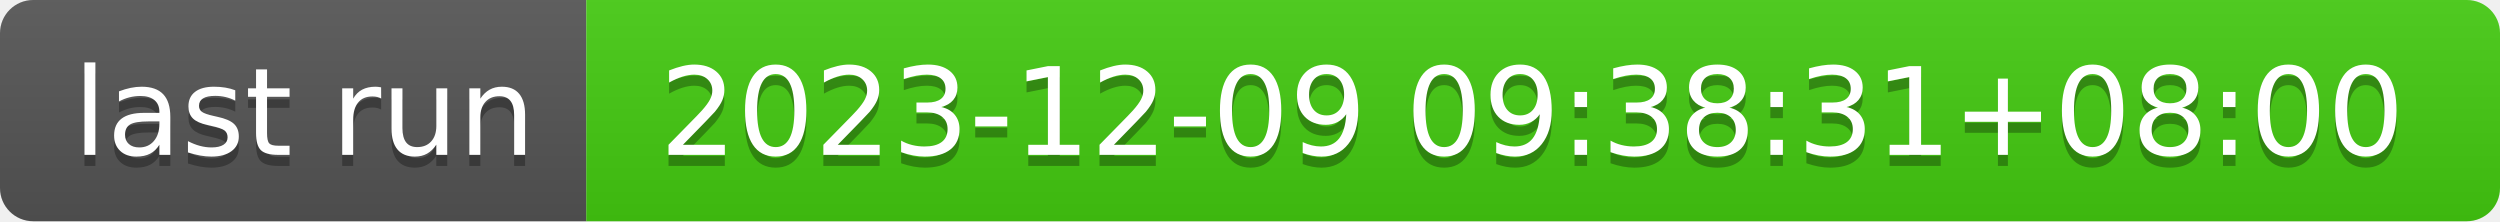
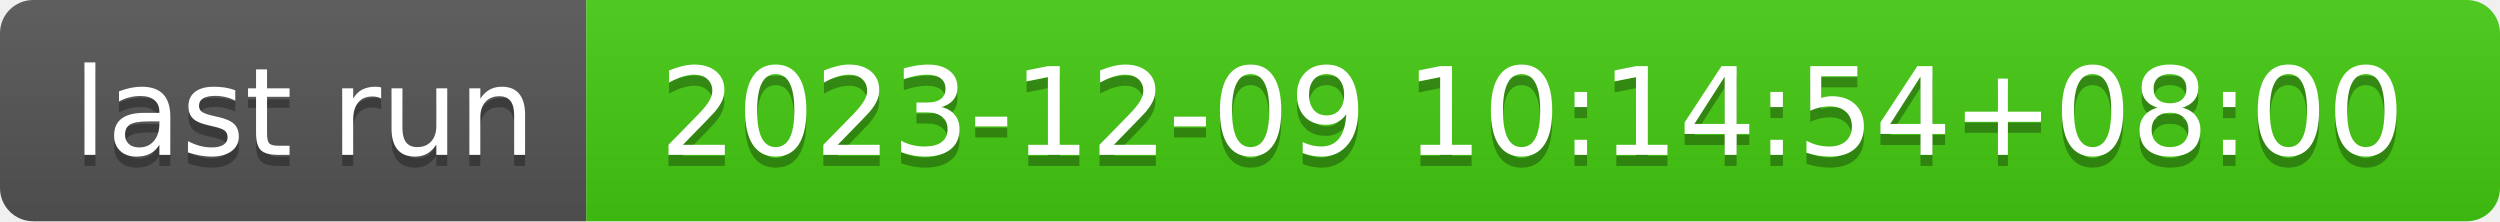
- <svg xmlns="http://www.w3.org/2000/svg" width="226" height="20" role="img" aria-label="last run: 2023-12-09 09:38:31+08:00">
+ <svg xmlns="http://www.w3.org/2000/svg" width="226" height="20" role="img" aria-label="last run: 2023-12-09 10:14:54+08:00">
  <linearGradient id="s" x2="0" y2="100%">
    <stop offset="0" stop-color="#bbb" stop-opacity=".1" />
    <stop offset="1" stop-opacity=".1" />
  </linearGradient>
  <clipPath id="r">
    <rect width="226" height="20" rx="3" fill="#fff" />
  </clipPath>
  <g clip-path="url(#r)">
    <rect width="53" height="20" fill="#555" />
    <rect x="53" width="173" height="20" fill="#4c1" />
    <rect width="226" height="20" fill="url(#s)" />
  </g>
  <g fill="#fff" text-anchor="middle" font-family="Verdana,Geneva,DejaVu Sans,sans-serif" text-rendering="geometricPrecision" font-size="110">
    <text aria-hidden="true" x="275" y="150" fill="#010101" fill-opacity=".3" transform="scale(.1)" textLength="430">last run</text>
    <text x="275" y="140" transform="scale(.1)" fill="#fff" textLength="430">last run</text>
-     <text aria-hidden="true" x="1385" y="150" fill="#010101" fill-opacity=".3" transform="scale(.1)" textLength="1630">2023-12-09 09:38:31+08:00</text>
-     <text x="1385" y="140" transform="scale(.1)" fill="#fff" textLength="1630">2023-12-09 09:38:31+08:00</text>
+     <text aria-hidden="true" x="1385" y="150" fill="#010101" fill-opacity=".3" transform="scale(.1)" textLength="1630">2023-12-09 10:14:54+08:00</text>
+     <text x="1385" y="140" transform="scale(.1)" fill="#fff" textLength="1630">2023-12-09 10:14:54+08:00</text>
  </g>
</svg>
